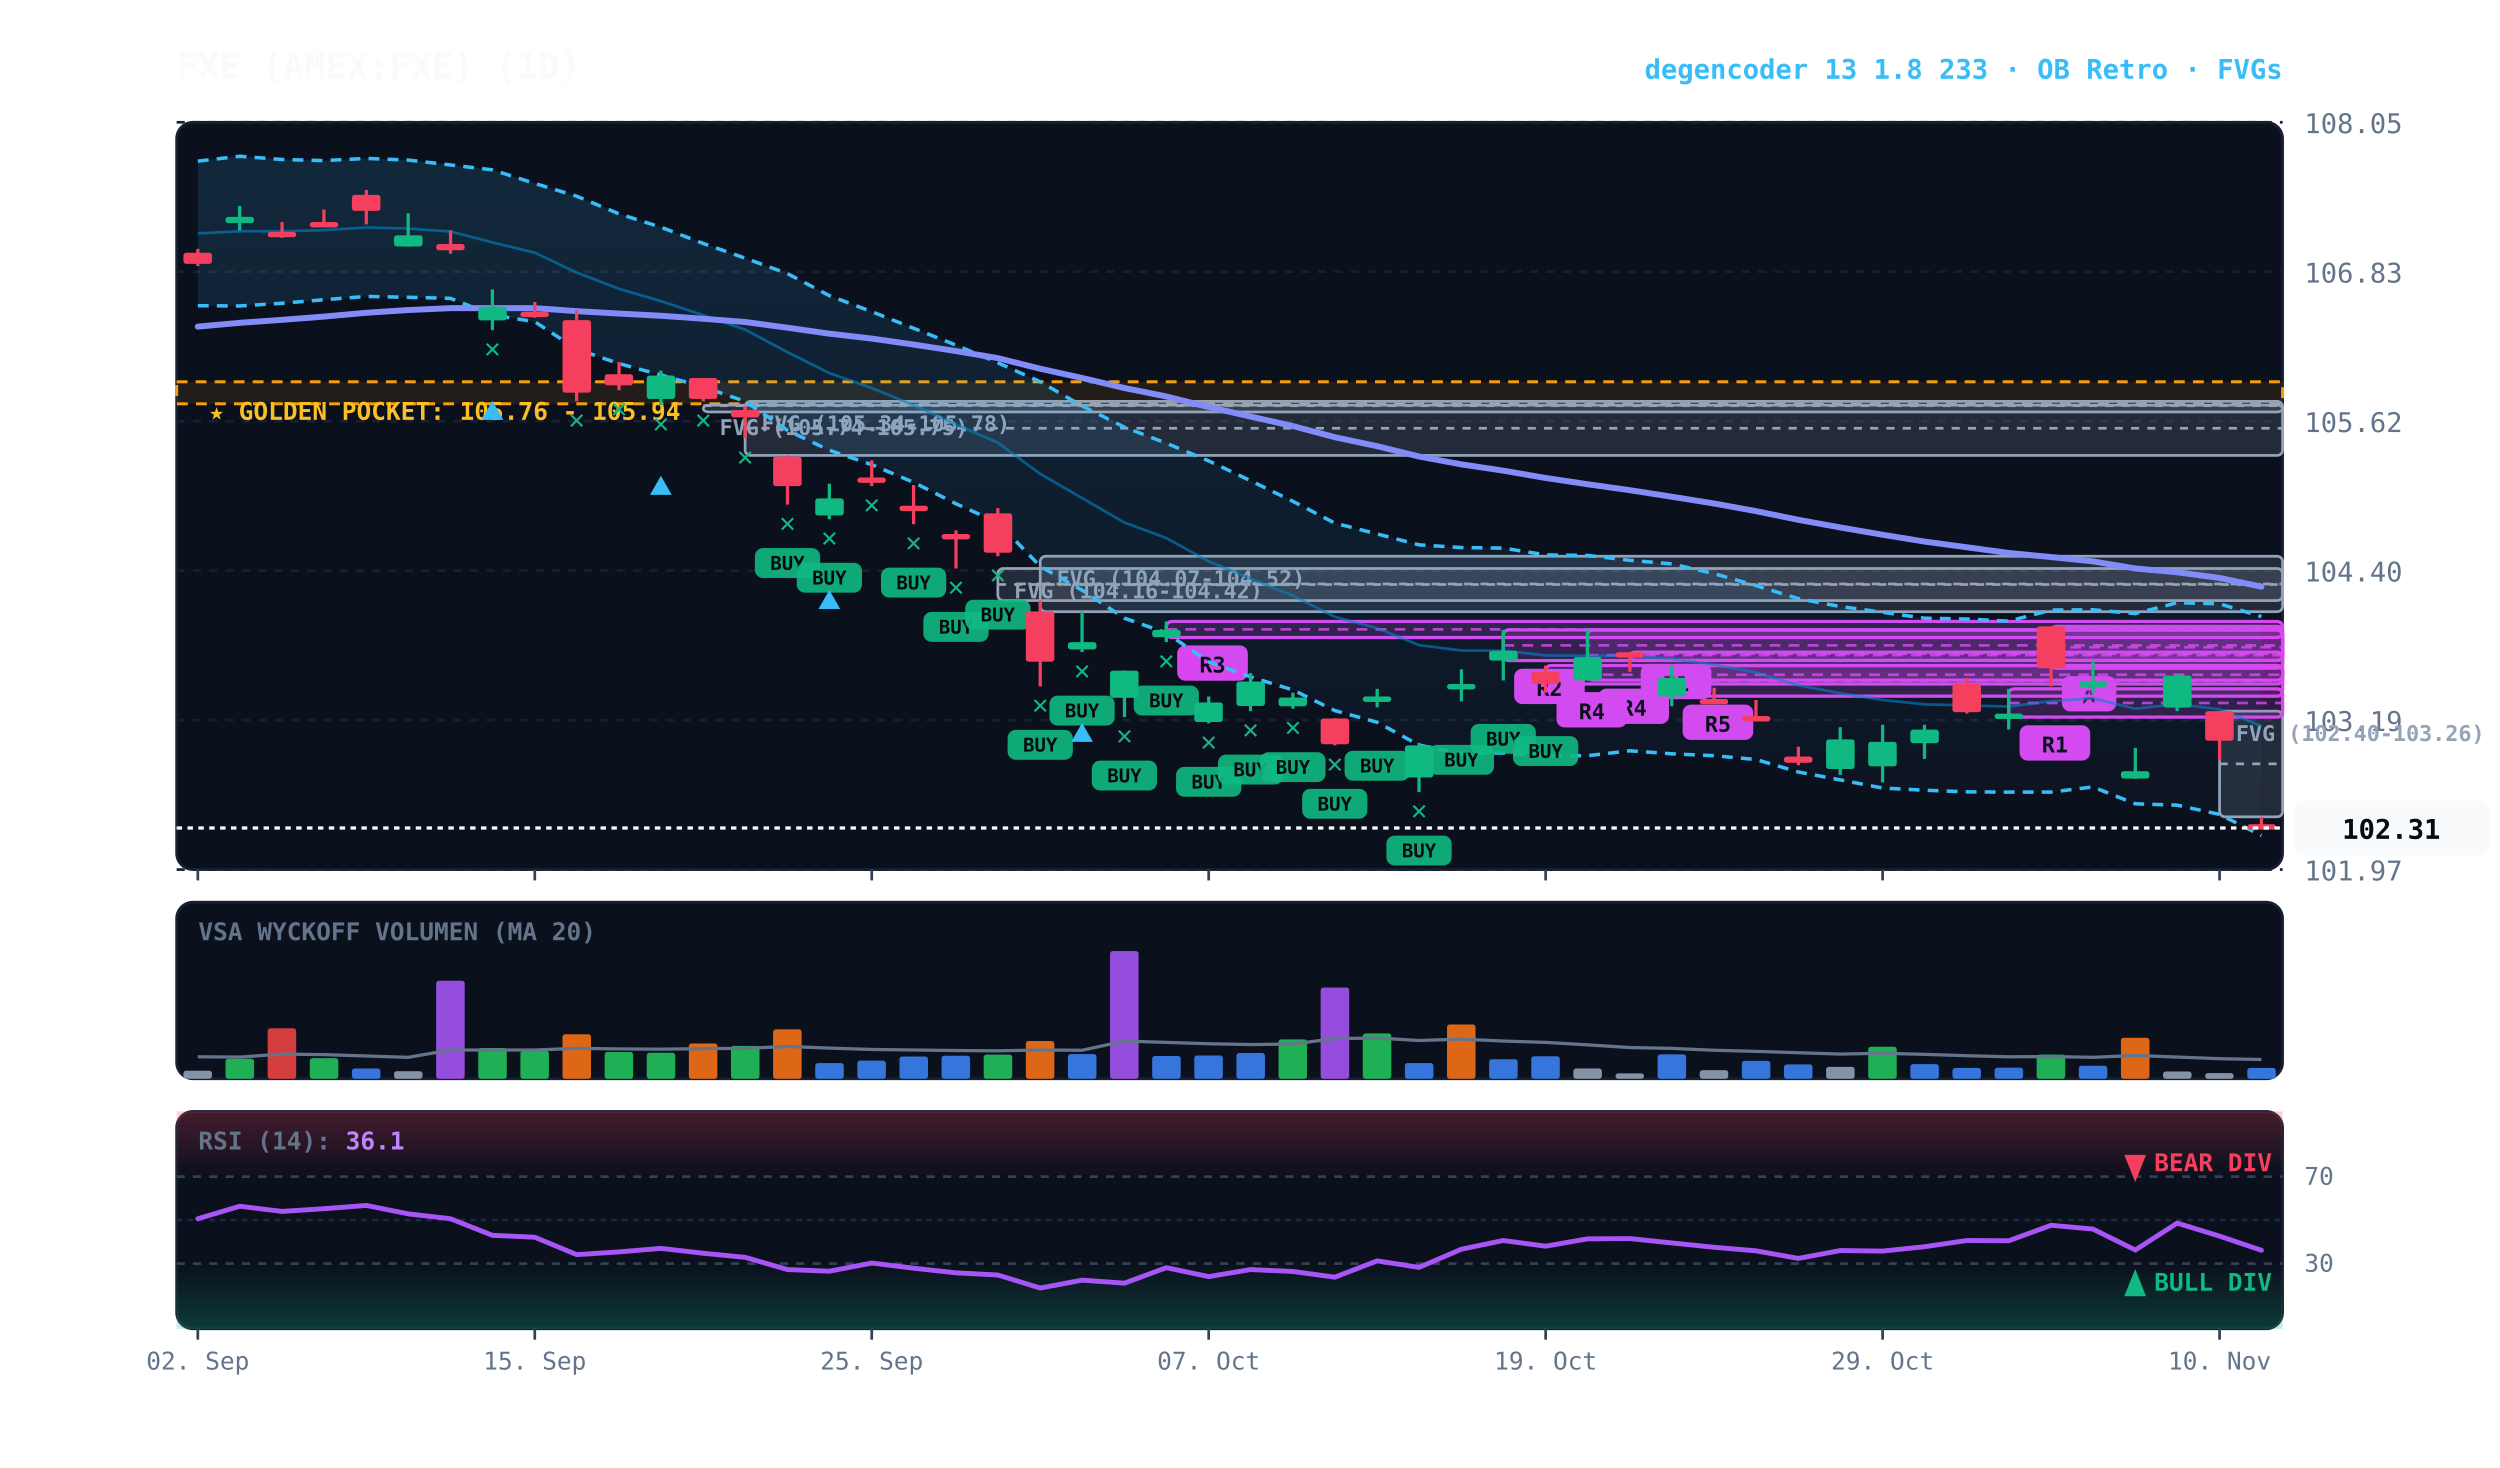
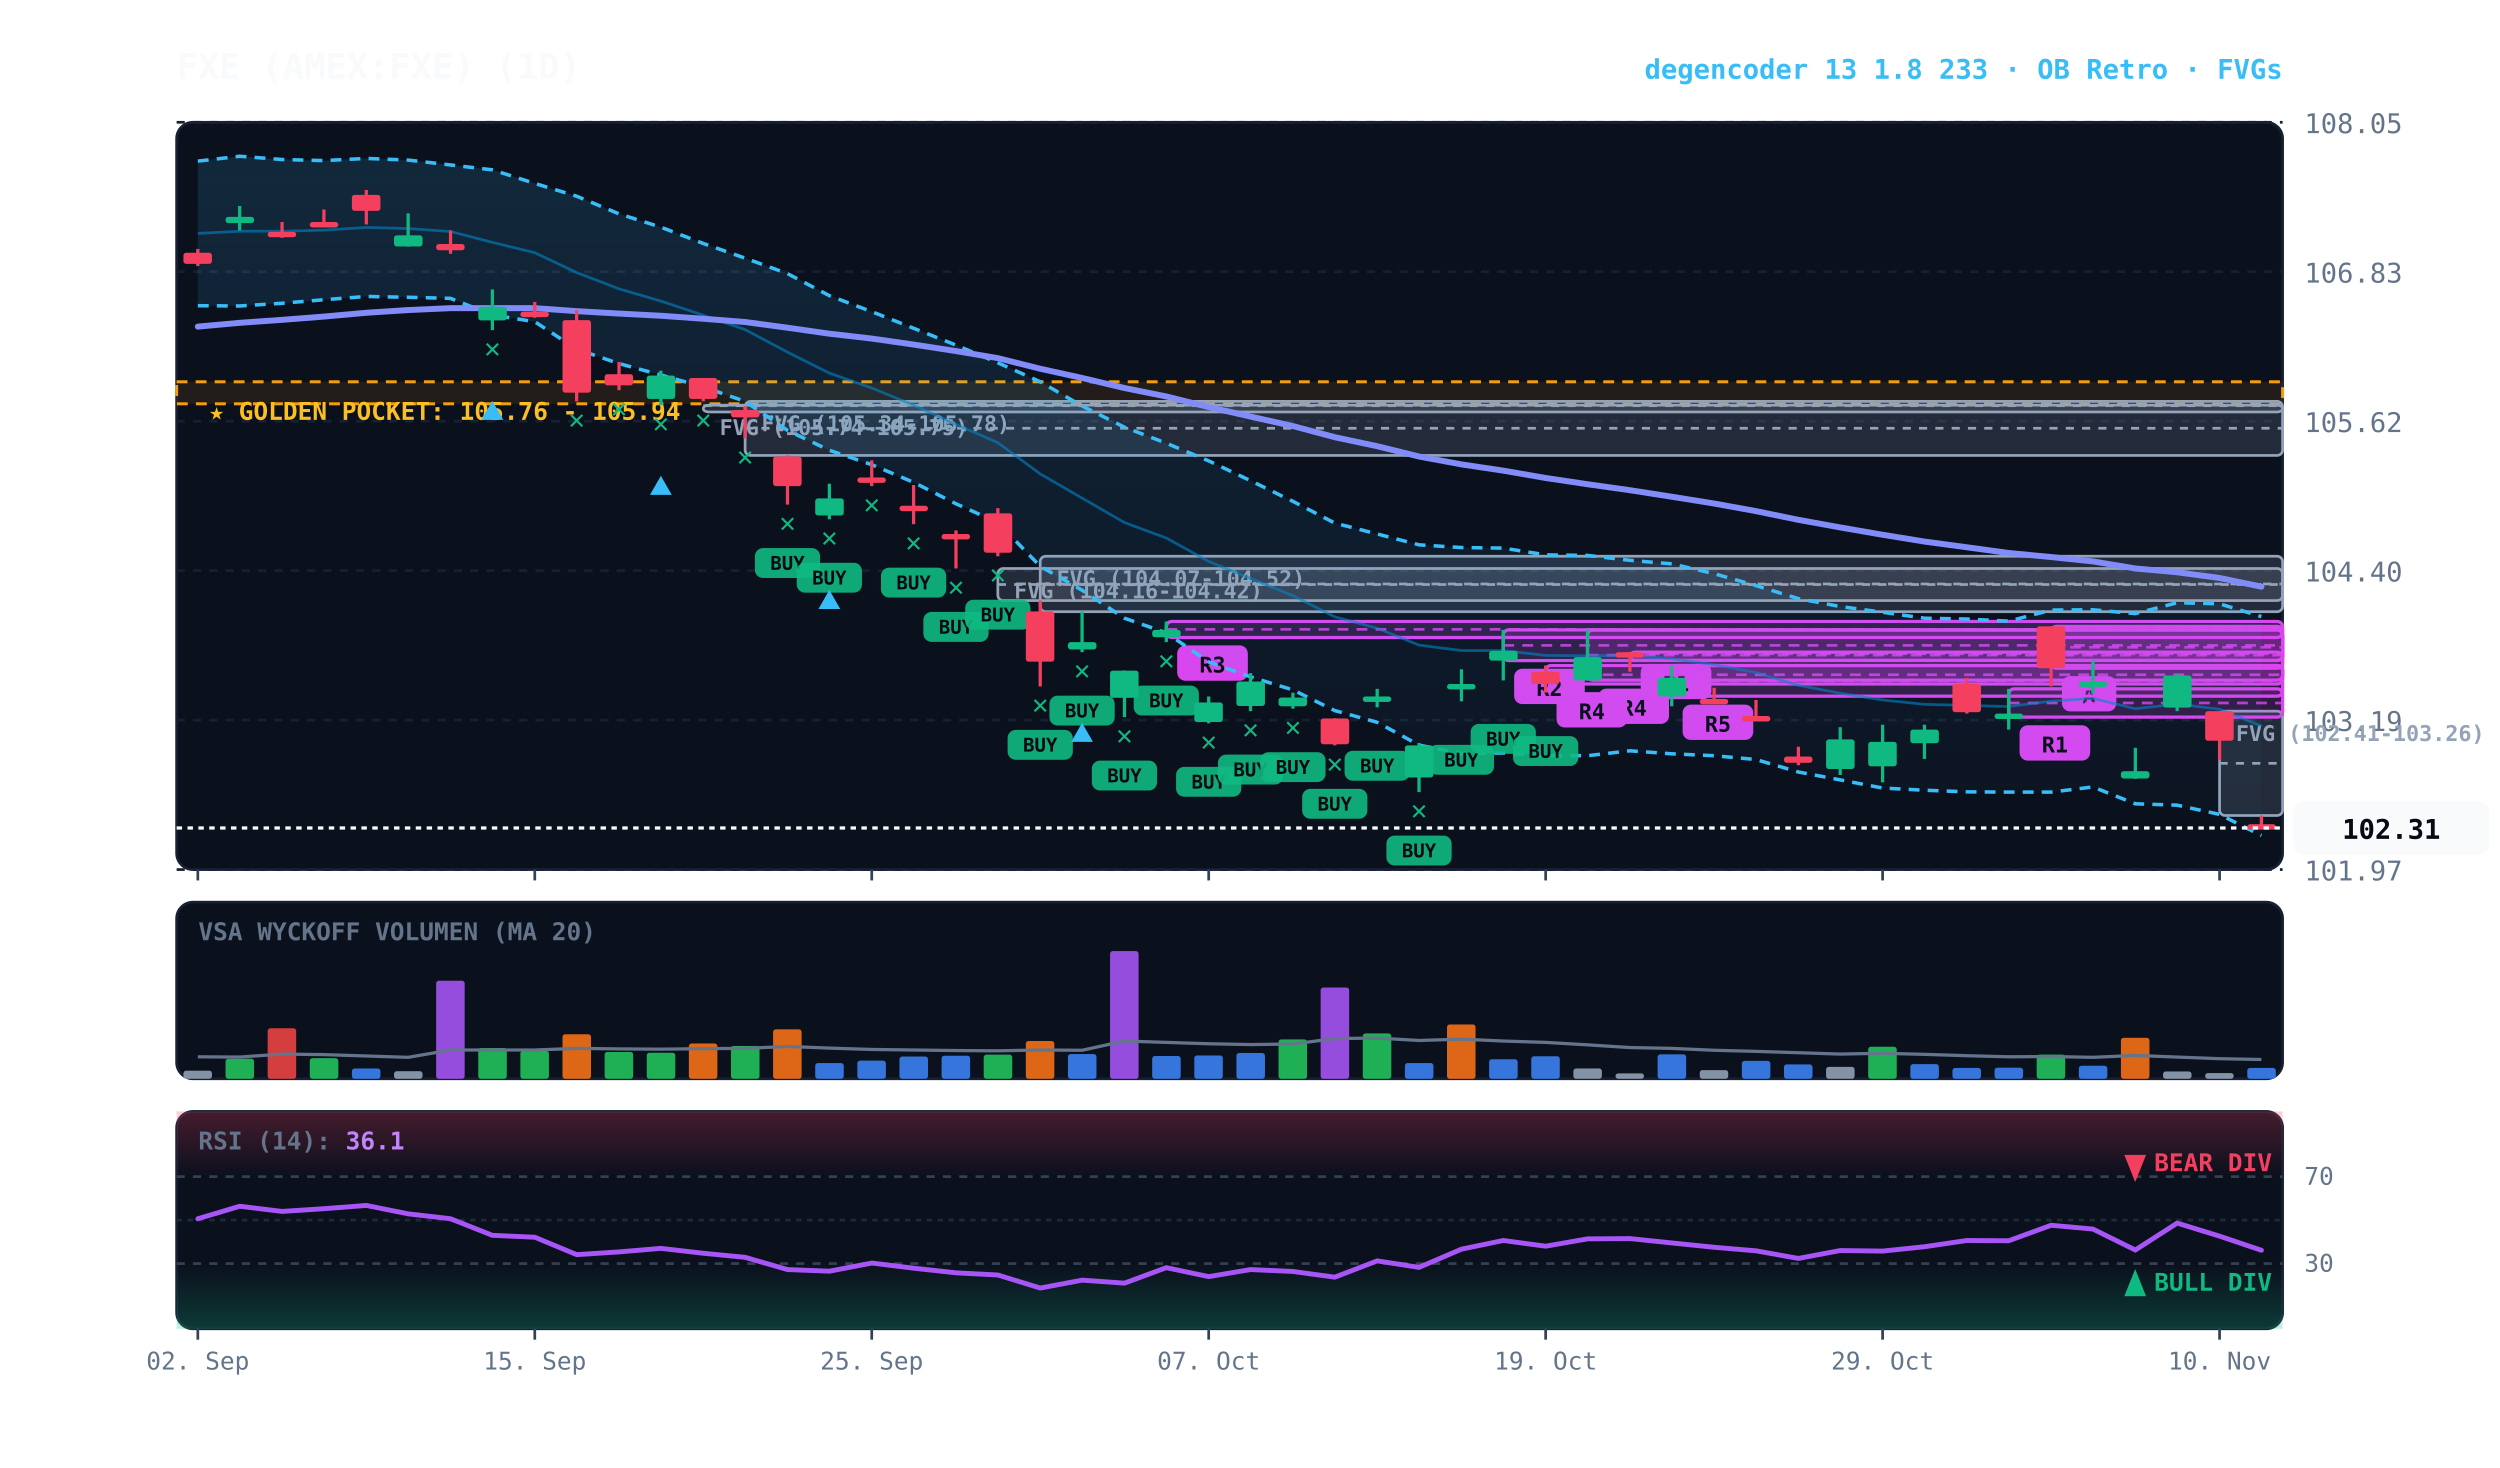
<svg xmlns="http://www.w3.org/2000/svg" viewBox="0 0 920 540" width="100%" height="100%" style="background:#070a13; font-family:'JetBrains Mono', monospace;">
  <defs>
    <linearGradient id="cloud-grad" x1="0%" y1="0%" x2="0%" y2="100%">
      <stop offset="0%" stop-color="#38bdf8" stop-opacity="0.14" />
      <stop offset="100%" stop-color="#38bdf8" stop-opacity="0.02" />
    </linearGradient>
    <linearGradient id="rsi-overbought" x1="0%" y1="0%" x2="0%" y2="100%">
      <stop offset="0%" stop-color="#f43f5e" stop-opacity="0.25" />
      <stop offset="100%" stop-color="#f43f5e" stop-opacity="0.0" />
    </linearGradient>
    <linearGradient id="rsi-oversold" x1="0%" y1="0%" x2="0%" y2="100%">
      <stop offset="0%" stop-color="#10b981" stop-opacity="0.0" />
      <stop offset="100%" stop-color="#10b981" stop-opacity="0.25" />
    </linearGradient>
  </defs>
  <rect x="65" y="45" width="775" height="275" fill="#0b101d" rx="6" stroke="#172033" stroke-width="1" />
  <rect x="65" y="332" width="775" height="65" fill="#0b101d" rx="6" stroke="#172033" stroke-width="1" />
  <rect x="65" y="409" width="775" height="80" fill="#0b101d" rx="6" stroke="#172033" stroke-width="1" />
  <line x1="65" y1="320.0" x2="840" y2="320.0" stroke="#172033" stroke-dasharray="3,3" stroke-width="1" />
  <text x="848" y="324.0" fill="#64748b" font-size="10" text-anchor="start">101.97</text>
  <line x1="65" y1="265.0" x2="840" y2="265.0" stroke="#172033" stroke-dasharray="3,3" stroke-width="1" />
  <text x="848" y="269.0" fill="#64748b" font-size="10" text-anchor="start">103.19</text>
  <line x1="65" y1="210.0" x2="840" y2="210.0" stroke="#172033" stroke-dasharray="3,3" stroke-width="1" />
  <text x="848" y="214.0" fill="#64748b" font-size="10" text-anchor="start">104.40</text>
  <line x1="65" y1="155.0" x2="840" y2="155.0" stroke="#172033" stroke-dasharray="3,3" stroke-width="1" />
  <text x="848" y="159.0" fill="#64748b" font-size="10" text-anchor="start">105.62</text>
  <line x1="65" y1="100.0" x2="840" y2="100.0" stroke="#172033" stroke-dasharray="3,3" stroke-width="1" />
  <text x="848" y="104.0" fill="#64748b" font-size="10" text-anchor="start">106.83</text>
  <line x1="65" y1="45.0" x2="840" y2="45.0" stroke="#172033" stroke-dasharray="3,3" stroke-width="1" />
  <text x="848" y="49.0" fill="#64748b" font-size="10" text-anchor="start">108.05</text>
  <rect x="65" y="140.5" width="775" height="8.1" fill="rgba(245, 158, 11, 0.10)" stroke="#f59e0b" stroke-dasharray="4,3" stroke-width="1.1" />
  <text x="77" y="154.5" fill="#fbbf24" font-size="9" font-weight="bold">★ GOLDEN POCKET: 105.76 - 105.94</text>
-   <rect x="816.8" y="261.7" width="23.2" height="38.9" fill="rgba(148, 163, 184, 0.18)" stroke="#94a3b8" stroke-width="1" rx="2" />
-   <line x1="816.8" y1="281.1" x2="840" y2="281.1" stroke="#94a3b8" stroke-dasharray="3,3" stroke-width="1" />
-   <text x="822.8" y="272.7" fill="#94a3b8" font-size="8" font-weight="bold">FVG (102.40-103.26)</text>
+   <rect x="816.8" y="261.7" width="23.2" height="38.4" fill="rgba(148, 163, 184, 0.18)" stroke="#94a3b8" stroke-width="1" rx="2" />
+   <line x1="816.8" y1="280.9" x2="840" y2="280.9" stroke="#94a3b8" stroke-dasharray="3,3" stroke-width="1" />
+   <text x="822.8" y="272.7" fill="#94a3b8" font-size="8" font-weight="bold">FVG (102.41-103.26)</text>
  <rect x="382.8" y="204.7" width="457.2" height="20.4" fill="rgba(148, 163, 184, 0.18)" stroke="#94a3b8" stroke-width="1" rx="2" />
  <line x1="382.8" y1="214.9" x2="840" y2="214.9" stroke="#94a3b8" stroke-dasharray="3,3" stroke-width="1" />
  <text x="388.8" y="215.7" fill="#94a3b8" font-size="8" font-weight="bold">FVG (104.07-104.52)</text>
  <rect x="367.2" y="209.2" width="472.8" height="11.8" fill="rgba(148, 163, 184, 0.18)" stroke="#94a3b8" stroke-width="1" rx="2" />
  <line x1="367.2" y1="215.1" x2="840" y2="215.1" stroke="#94a3b8" stroke-dasharray="3,3" stroke-width="1" />
  <text x="373.2" y="220.2" fill="#94a3b8" font-size="8" font-weight="bold">FVG (104.16-104.42)</text>
  <rect x="274.2" y="147.7" width="565.8" height="19.9" fill="rgba(148, 163, 184, 0.18)" stroke="#94a3b8" stroke-width="1" rx="2" />
  <line x1="274.2" y1="157.6" x2="840" y2="157.6" stroke="#94a3b8" stroke-dasharray="3,3" stroke-width="1" />
  <text x="280.2" y="158.7" fill="#94a3b8" font-size="8" font-weight="bold">FVG (105.34-105.78)</text>
  <rect x="258.8" y="149.1" width="581.2" height="2.5" fill="rgba(148, 163, 184, 0.18)" stroke="#94a3b8" stroke-width="1" rx="2" />
  <line x1="258.8" y1="149.3" x2="840" y2="149.3" stroke="#94a3b8" stroke-dasharray="3,3" stroke-width="1" />
  <text x="264.8" y="160.1" fill="#94a3b8" font-size="8" font-weight="bold">FVG (105.74-105.75)</text>
  <rect x="754.8" y="230.5" width="85.2" height="15.4" fill="rgba(217, 70, 239, 0.18)" stroke="#d946ef" stroke-width="1.2" rx="2" />
  <line x1="754.8" y1="238.2" x2="840" y2="238.2" stroke="#d946ef" stroke-dasharray="4,3" stroke-width="1.0" opacity="0.8" />
  <rect x="758.8" y="248.8" width="20" height="13" fill="#d946ef" rx="3" />
  <text x="768.8" y="258.8" fill="#070a13" font-size="8" font-weight="bold" text-anchor="middle">A</text>
  <rect x="739.2" y="253.5" width="100.8" height="10.4" fill="rgba(217, 70, 239, 0.18)" stroke="#d946ef" stroke-width="1.2" rx="2" />
  <line x1="739.2" y1="258.7" x2="840" y2="258.7" stroke="#d946ef" stroke-dasharray="4,3" stroke-width="1.0" opacity="0.8" />
  <rect x="743.2" y="266.9" width="26" height="13" fill="#d946ef" rx="3" />
  <text x="756.2" y="276.9" fill="#070a13" font-size="8" font-weight="bold" text-anchor="middle">R1</text>
  <rect x="615.2" y="244.9" width="224.8" height="11.3" fill="rgba(217, 70, 239, 0.18)" stroke="#d946ef" stroke-width="1.2" rx="2" />
  <line x1="615.2" y1="250.6" x2="840" y2="250.6" stroke="#d946ef" stroke-dasharray="4,3" stroke-width="1.0" opacity="0.8" />
  <rect x="619.2" y="259.3" width="26" height="13" fill="#d946ef" rx="3" />
  <text x="632.2" y="269.3" fill="#070a13" font-size="8" font-weight="bold" text-anchor="middle">R5</text>
  <rect x="599.8" y="240.0" width="240.2" height="3.0" fill="rgba(217, 70, 239, 0.18)" stroke="#d946ef" stroke-width="1.2" rx="2" />
  <line x1="599.8" y1="240.6" x2="840" y2="240.6" stroke="#d946ef" stroke-dasharray="4,3" stroke-width="1.0" opacity="0.8" />
  <rect x="603.8" y="244.3" width="26" height="13" fill="#d946ef" rx="3" />
  <text x="616.8" y="254.3" fill="#070a13" font-size="8" font-weight="bold" text-anchor="middle">R1</text>
  <rect x="584.2" y="231.8" width="255.8" height="18.5" fill="rgba(217, 70, 239, 0.18)" stroke="#d946ef" stroke-width="1.2" rx="2" />
  <line x1="584.2" y1="241.1" x2="840" y2="241.1" stroke="#d946ef" stroke-dasharray="4,3" stroke-width="1.0" opacity="0.8" />
  <rect x="588.2" y="253.4" width="26" height="13" fill="#d946ef" rx="3" />
  <text x="601.2" y="263.4" fill="#070a13" font-size="8" font-weight="bold" text-anchor="middle">R4</text>
  <rect x="568.8" y="244.9" width="271.2" height="6.8" fill="rgba(217, 70, 239, 0.18)" stroke="#d946ef" stroke-width="1.2" rx="2" />
  <line x1="568.8" y1="248.3" x2="840" y2="248.3" stroke="#d946ef" stroke-dasharray="4,3" stroke-width="1.0" opacity="0.8" />
  <rect x="572.8" y="254.7" width="26" height="13" fill="#d946ef" rx="3" />
  <text x="585.8" y="264.7" fill="#070a13" font-size="8" font-weight="bold" text-anchor="middle">R4</text>
  <rect x="553.2" y="231.8" width="286.8" height="11.3" fill="rgba(217, 70, 239, 0.18)" stroke="#d946ef" stroke-width="1.2" rx="2" />
  <line x1="553.2" y1="237.5" x2="840" y2="237.5" stroke="#d946ef" stroke-dasharray="4,3" stroke-width="1.0" opacity="0.8" />
  <rect x="557.2" y="246.1" width="26" height="13" fill="#d946ef" rx="3" />
  <text x="570.2" y="256.1" fill="#070a13" font-size="8" font-weight="bold" text-anchor="middle">R2</text>
  <rect x="429.2" y="228.7" width="410.8" height="5.9" fill="rgba(217, 70, 239, 0.18)" stroke="#d946ef" stroke-width="1.2" rx="2" />
  <line x1="429.2" y1="231.6" x2="840" y2="231.6" stroke="#d946ef" stroke-dasharray="4,3" stroke-width="1.0" opacity="0.8" />
  <rect x="433.2" y="237.5" width="26" height="13" fill="#d946ef" rx="3" />
  <text x="446.2" y="247.5" fill="#070a13" font-size="8" font-weight="bold" text-anchor="middle">R3</text>
  <polygon points="72.8,59.3 88.2,57.5 103.8,58.7 119.2,59.1 134.8,58.3 150.2,58.9 165.8,60.7 181.2,62.5 196.8,67.5 212.2,72.2 227.8,78.7 243.2,83.6 258.8,89.6 274.2,95.0 289.8,100.7 305.2,108.8 320.8,114.7 336.2,120.8 351.8,127.0 367.2,133.5 382.8,140.5 398.2,149.4 413.8,157.2 429.2,163.1 444.8,169.6 460.2,176.9 475.8,184.5 491.2,192.5 506.8,196.5 522.2,200.5 537.8,201.5 553.2,201.7 568.8,204.2 584.2,204.4 599.8,206.2 615.2,207.5 630.8,211.1 646.2,215.5 661.8,220.3 677.2,223.2 692.8,225.3 708.2,227.5 723.8,227.8 739.2,228.6 754.8,224.5 770.2,224.4 785.8,225.8 801.2,221.8 816.8,222.2 832.2,226.9 832.2,307.5 816.8,299.7 801.2,296.3 785.8,295.8 770.2,289.6 754.8,291.5 739.2,291.5 723.8,291.4 708.2,290.8 692.8,290.0 677.2,287.0 661.8,284.1 646.2,279.5 630.8,278.1 615.2,277.4 599.8,276.3 584.2,278.1 568.8,278.1 553.2,277.1 537.8,277.3 522.2,274.2 506.8,265.8 491.2,261.5 475.8,253.9 460.2,249.1 444.8,243.6 429.2,232.9 413.8,227.5 398.2,217.2 382.8,208.4 367.2,192.3 351.8,185.4 336.2,177.5 320.8,171.0 305.2,165.7 289.8,158.4 274.2,147.7 258.8,142.4 243.2,138.0 227.8,133.8 212.2,128.5 196.8,118.4 181.2,115.9 165.8,109.8 150.2,109.4 134.8,109.1 119.2,110.3 103.8,111.6 88.2,112.6 72.8,112.5" fill="url(#cloud-grad)" />
  <polyline points="72.8,59.3 88.2,57.5 103.8,58.7 119.2,59.1 134.8,58.3 150.2,58.9 165.8,60.7 181.2,62.5 196.8,67.5 212.2,72.2 227.8,78.7 243.2,83.6 258.8,89.6 274.2,95.0 289.8,100.7 305.2,108.8 320.8,114.7 336.2,120.8 351.8,127.0 367.2,133.5 382.8,140.5 398.2,149.4 413.8,157.2 429.2,163.1 444.8,169.6 460.2,176.9 475.8,184.5 491.2,192.5 506.8,196.5 522.2,200.5 537.8,201.5 553.2,201.7 568.8,204.2 584.2,204.4 599.8,206.2 615.2,207.5 630.8,211.1 646.2,215.5 661.8,220.3 677.2,223.2 692.8,225.3 708.2,227.5 723.8,227.8 739.2,228.6 754.8,224.5 770.2,224.4 785.8,225.8 801.2,221.8 816.8,222.2 832.2,226.9" fill="none" stroke="#38bdf8" stroke-width="1.3" stroke-dasharray="4,3" />
  <polyline points="72.8,112.5 88.2,112.6 103.8,111.6 119.2,110.3 134.8,109.1 150.2,109.4 165.8,109.8 181.2,115.9 196.8,118.4 212.2,128.5 227.8,133.8 243.2,138.0 258.8,142.4 274.2,147.7 289.8,158.4 305.2,165.7 320.8,171.0 336.2,177.5 351.8,185.4 367.2,192.3 382.8,208.4 398.2,217.2 413.8,227.5 429.2,232.9 444.8,243.6 460.2,249.1 475.8,253.9 491.2,261.5 506.8,265.8 522.2,274.2 537.8,277.3 553.2,277.1 568.8,278.1 584.2,278.1 599.8,276.3 615.2,277.4 630.8,278.1 646.2,279.5 661.8,284.1 677.2,287.0 692.8,290.0 708.2,290.8 723.8,291.4 739.2,291.5 754.8,291.5 770.2,289.6 785.8,295.8 801.2,296.3 816.8,299.7 832.2,307.5" fill="none" stroke="#38bdf8" stroke-width="1.3" stroke-dasharray="4,3" />
  <polyline points="72.8,85.9 88.2,85.1 103.8,85.1 119.2,84.7 134.8,83.7 150.2,84.1 165.8,85.2 181.2,89.2 196.8,93.0 212.2,100.3 227.8,106.3 243.2,110.8 258.8,116.0 274.2,121.3 289.8,129.6 305.2,137.3 320.8,142.8 336.2,149.1 351.8,156.2 367.2,162.9 382.8,174.4 398.2,183.3 413.8,192.3 429.2,198.0 444.8,206.6 460.2,212.9 475.8,219.2 491.2,227.0 506.8,231.2 522.2,237.4 537.8,239.4 553.2,239.4 568.8,241.2 584.2,241.3 599.8,241.3 615.2,242.4 630.8,244.6 646.2,247.5 661.8,252.2 677.2,255.1 692.8,257.6 708.2,259.2 723.8,259.6 739.2,260.0 754.8,258.0 770.2,257.0 785.8,260.8 801.2,259.1 816.8,261.0 832.2,267.2" fill="none" stroke="#0284c7" stroke-width="1.0" stroke-opacity="0.6" />
  <polyline points="72.8,120.2 88.2,118.8 103.8,117.7 119.2,116.5 134.8,115.1 150.2,114.1 165.8,113.4 181.2,113.4 196.8,113.4 212.2,114.5 227.8,115.4 243.2,116.2 258.8,117.3 274.2,118.5 289.8,120.6 305.2,122.8 320.8,124.6 336.2,126.8 351.8,129.2 367.2,131.8 382.8,135.7 398.2,139.1 413.8,142.8 429.2,145.9 444.8,149.8 460.2,153.3 475.8,156.8 491.2,160.9 506.8,164.2 522.2,168.0 537.8,170.9 553.2,173.2 568.8,175.9 584.2,178.2 599.8,180.4 615.2,182.8 630.8,185.3 646.2,188.1 661.8,191.3 677.2,194.1 692.8,196.8 708.2,199.3 723.8,201.4 739.2,203.5 754.8,205.0 770.2,206.6 785.8,209.2 801.2,210.6 816.8,212.7 832.2,215.9" fill="none" stroke="#818cf8" stroke-width="2.2" stroke-linecap="round" />
  <line x1="72.8" y1="91.6" x2="72.8" y2="97.9" stroke="#f43f5e" stroke-width="1.2" />
  <rect x="67.5" y="93.0" width="10.5" height="4.1" fill="#f43f5e" rx="1" />
  <line x1="88.2" y1="75.8" x2="88.2" y2="84.8" stroke="#10b981" stroke-width="1.2" />
  <rect x="83.0" y="79.8" width="10.5" height="2.3" fill="#10b981" rx="1" />
  <line x1="103.8" y1="81.7" x2="103.8" y2="87.5" stroke="#f43f5e" stroke-width="1.2" />
  <rect x="98.5" y="85.3" width="10.5" height="2.0" fill="#f43f5e" rx="1" />
  <line x1="119.2" y1="77.1" x2="119.2" y2="83.5" stroke="#f43f5e" stroke-width="1.2" />
  <rect x="114.0" y="81.7" width="10.5" height="2.0" fill="#f43f5e" rx="1" />
  <line x1="134.8" y1="69.9" x2="134.8" y2="82.6" stroke="#f43f5e" stroke-width="1.2" />
  <rect x="129.5" y="71.7" width="10.5" height="5.9" fill="#f43f5e" rx="1" />
  <line x1="150.2" y1="78.5" x2="150.2" y2="90.7" stroke="#10b981" stroke-width="1.2" />
  <rect x="145.0" y="86.6" width="10.5" height="4.1" fill="#10b981" rx="1" />
  <line x1="165.8" y1="84.8" x2="165.8" y2="93.4" stroke="#f43f5e" stroke-width="1.2" />
  <rect x="160.5" y="89.8" width="10.5" height="2.3" fill="#f43f5e" rx="1" />
  <line x1="181.2" y1="106.5" x2="181.2" y2="121.5" stroke="#10b981" stroke-width="1.2" />
  <rect x="176.0" y="112.9" width="10.5" height="5.0" fill="#10b981" rx="1" />
  <text x="181.2" y="131.5" fill="#10b981" font-size="10" font-weight="bold" text-anchor="middle">✕</text>
  <polygon points="181.2,147.5 177.2,154.5 185.2,154.5" fill="#38bdf8" />
  <line x1="196.8" y1="111.1" x2="196.8" y2="116.9" stroke="#f43f5e" stroke-width="1.2" />
  <rect x="191.5" y="114.7" width="10.5" height="2.0" fill="#f43f5e" rx="1" />
  <line x1="212.2" y1="114.2" x2="212.2" y2="147.7" stroke="#f43f5e" stroke-width="1.2" />
  <rect x="207.0" y="117.8" width="10.5" height="26.7" fill="#f43f5e" rx="1" />
  <text x="212.2" y="157.7" fill="#10b981" font-size="10" font-weight="bold" text-anchor="middle">✕</text>
  <line x1="227.8" y1="133.2" x2="227.8" y2="143.6" stroke="#f43f5e" stroke-width="1.2" />
  <rect x="222.5" y="137.7" width="10.5" height="4.1" fill="#f43f5e" rx="1" />
  <text x="227.8" y="153.6" fill="#10b981" font-size="10" font-weight="bold" text-anchor="middle">✕</text>
  <line x1="243.2" y1="136.4" x2="243.2" y2="149.1" stroke="#10b981" stroke-width="1.2" />
  <rect x="238.0" y="138.2" width="10.5" height="8.6" fill="#10b981" rx="1" />
  <text x="243.2" y="159.1" fill="#10b981" font-size="10" font-weight="bold" text-anchor="middle">✕</text>
  <polygon points="243.2,175.1 239.2,182.1 247.2,182.1" fill="#38bdf8" />
  <line x1="258.8" y1="139.1" x2="258.8" y2="147.7" stroke="#f43f5e" stroke-width="1.2" />
  <rect x="253.5" y="139.1" width="10.5" height="7.7" fill="#f43f5e" rx="1" />
  <text x="258.8" y="157.7" fill="#10b981" font-size="10" font-weight="bold" text-anchor="middle">✕</text>
  <line x1="274.2" y1="149.5" x2="274.2" y2="161.3" stroke="#f43f5e" stroke-width="1.2" />
  <rect x="269.0" y="150.9" width="10.5" height="2.7" fill="#f43f5e" rx="1" />
  <text x="274.2" y="171.3" fill="#10b981" font-size="10" font-weight="bold" text-anchor="middle">✕</text>
  <line x1="289.8" y1="167.6" x2="289.8" y2="185.7" stroke="#f43f5e" stroke-width="1.2" />
  <rect x="284.5" y="168.0" width="10.5" height="10.9" fill="#f43f5e" rx="1" />
  <rect x="277.8" y="201.7" width="24" height="11" fill="#10b981" rx="3" opacity="0.9" />
  <text x="289.8" y="209.7" fill="#070a13" font-size="7" font-weight="bold" text-anchor="middle">BUY</text>
  <text x="289.8" y="195.7" fill="#10b981" font-size="10" font-weight="bold" text-anchor="middle">✕</text>
  <line x1="305.2" y1="178.0" x2="305.2" y2="191.1" stroke="#10b981" stroke-width="1.2" />
  <rect x="300.0" y="183.4" width="10.5" height="6.3" fill="#10b981" rx="1" />
  <rect x="293.2" y="207.1" width="24" height="11" fill="#10b981" rx="3" opacity="0.9" />
  <text x="305.2" y="215.1" fill="#070a13" font-size="7" font-weight="bold" text-anchor="middle">BUY</text>
  <text x="305.2" y="201.1" fill="#10b981" font-size="10" font-weight="bold" text-anchor="middle">✕</text>
  <polygon points="305.2,217.1 301.2,224.1 309.2,224.1" fill="#38bdf8" />
  <line x1="320.8" y1="169.4" x2="320.8" y2="178.9" stroke="#f43f5e" stroke-width="1.2" />
  <rect x="315.5" y="175.7" width="10.5" height="2.0" fill="#f43f5e" rx="1" />
  <text x="320.8" y="188.9" fill="#10b981" font-size="10" font-weight="bold" text-anchor="middle">✕</text>
  <line x1="336.2" y1="178.5" x2="336.2" y2="192.9" stroke="#f43f5e" stroke-width="1.2" />
  <rect x="331.0" y="186.1" width="10.5" height="2.0" fill="#f43f5e" rx="1" />
  <rect x="324.2" y="208.9" width="24" height="11" fill="#10b981" rx="3" opacity="0.9" />
  <text x="336.2" y="216.9" fill="#070a13" font-size="7" font-weight="bold" text-anchor="middle">BUY</text>
  <text x="336.2" y="202.9" fill="#10b981" font-size="10" font-weight="bold" text-anchor="middle">✕</text>
  <line x1="351.8" y1="195.2" x2="351.8" y2="209.2" stroke="#f43f5e" stroke-width="1.2" />
  <rect x="346.5" y="196.5" width="10.5" height="2.0" fill="#f43f5e" rx="1" />
  <rect x="339.8" y="225.2" width="24" height="11" fill="#10b981" rx="3" opacity="0.9" />
  <text x="351.8" y="233.2" fill="#070a13" font-size="7" font-weight="bold" text-anchor="middle">BUY</text>
  <text x="351.8" y="219.2" fill="#10b981" font-size="10" font-weight="bold" text-anchor="middle">✕</text>
  <line x1="367.2" y1="187.0" x2="367.2" y2="204.7" stroke="#f43f5e" stroke-width="1.2" />
  <rect x="362.0" y="188.9" width="10.5" height="14.5" fill="#f43f5e" rx="1" />
  <rect x="355.2" y="220.7" width="24" height="11" fill="#10b981" rx="3" opacity="0.9" />
  <text x="367.2" y="228.7" fill="#070a13" font-size="7" font-weight="bold" text-anchor="middle">BUY</text>
  <text x="367.2" y="214.7" fill="#10b981" font-size="10" font-weight="bold" text-anchor="middle">✕</text>
  <line x1="382.8" y1="221.0" x2="382.8" y2="252.6" stroke="#f43f5e" stroke-width="1.2" />
  <rect x="377.5" y="225.0" width="10.5" height="18.5" fill="#f43f5e" rx="1" />
  <rect x="370.8" y="268.6" width="24" height="11" fill="#10b981" rx="3" opacity="0.9" />
  <text x="382.8" y="276.6" fill="#070a13" font-size="7" font-weight="bold" text-anchor="middle">BUY</text>
  <text x="382.8" y="262.6" fill="#10b981" font-size="10" font-weight="bold" text-anchor="middle">✕</text>
  <line x1="398.2" y1="225.0" x2="398.2" y2="240.0" stroke="#10b981" stroke-width="1.2" />
  <rect x="393.0" y="236.3" width="10.5" height="2.7" fill="#10b981" rx="1" />
  <rect x="386.2" y="256.0" width="24" height="11" fill="#10b981" rx="3" opacity="0.9" />
  <text x="398.2" y="264.0" fill="#070a13" font-size="7" font-weight="bold" text-anchor="middle">BUY</text>
  <text x="398.2" y="250.0" fill="#10b981" font-size="10" font-weight="bold" text-anchor="middle">✕</text>
  <polygon points="398.2,266.0 394.2,273.0 402.2,273.0" fill="#38bdf8" />
  <line x1="413.8" y1="246.8" x2="413.8" y2="263.9" stroke="#10b981" stroke-width="1.2" />
  <rect x="408.5" y="246.8" width="10.5" height="10.0" fill="#10b981" rx="1" />
  <rect x="401.8" y="279.9" width="24" height="11" fill="#10b981" rx="3" opacity="0.9" />
  <text x="413.8" y="287.9" fill="#070a13" font-size="7" font-weight="bold" text-anchor="middle">BUY</text>
  <text x="413.8" y="273.9" fill="#10b981" font-size="10" font-weight="bold" text-anchor="middle">✕</text>
  <line x1="429.2" y1="228.7" x2="429.2" y2="236.3" stroke="#10b981" stroke-width="1.2" />
  <rect x="424.0" y="231.8" width="10.5" height="2.7" fill="#10b981" rx="1" />
  <rect x="417.2" y="252.3" width="24" height="11" fill="#10b981" rx="3" opacity="0.9" />
  <text x="429.2" y="260.3" fill="#070a13" font-size="7" font-weight="bold" text-anchor="middle">BUY</text>
  <text x="429.2" y="246.3" fill="#10b981" font-size="10" font-weight="bold" text-anchor="middle">✕</text>
  <line x1="444.8" y1="256.3" x2="444.8" y2="266.2" stroke="#10b981" stroke-width="1.2" />
  <rect x="439.5" y="258.5" width="10.5" height="7.2" fill="#10b981" rx="1" />
  <rect x="432.8" y="282.2" width="24" height="11" fill="#10b981" rx="3" opacity="0.9" />
  <text x="444.8" y="290.2" fill="#070a13" font-size="7" font-weight="bold" text-anchor="middle">BUY</text>
  <text x="444.8" y="276.2" fill="#10b981" font-size="10" font-weight="bold" text-anchor="middle">✕</text>
  <line x1="460.2" y1="247.7" x2="460.2" y2="261.7" stroke="#10b981" stroke-width="1.2" />
  <rect x="455.0" y="250.8" width="10.5" height="9.0" fill="#10b981" rx="1" />
  <rect x="448.2" y="277.7" width="24" height="11" fill="#10b981" rx="3" opacity="0.9" />
  <text x="460.2" y="285.7" fill="#070a13" font-size="7" font-weight="bold" text-anchor="middle">BUY</text>
  <text x="460.2" y="271.7" fill="#10b981" font-size="10" font-weight="bold" text-anchor="middle">✕</text>
  <line x1="475.8" y1="254.9" x2="475.8" y2="260.8" stroke="#10b981" stroke-width="1.2" />
  <rect x="470.5" y="256.7" width="10.5" height="3.2" fill="#10b981" rx="1" />
  <rect x="463.8" y="276.8" width="24" height="11" fill="#10b981" rx="3" opacity="0.9" />
  <text x="475.8" y="284.8" fill="#070a13" font-size="7" font-weight="bold" text-anchor="middle">BUY</text>
  <text x="475.8" y="270.8" fill="#10b981" font-size="10" font-weight="bold" text-anchor="middle">✕</text>
  <line x1="491.2" y1="264.4" x2="491.2" y2="274.3" stroke="#f43f5e" stroke-width="1.2" />
  <rect x="486.0" y="264.4" width="10.5" height="9.5" fill="#f43f5e" rx="1" />
  <rect x="479.2" y="290.3" width="24" height="11" fill="#10b981" rx="3" opacity="0.9" />
  <text x="491.2" y="298.3" fill="#070a13" font-size="7" font-weight="bold" text-anchor="middle">BUY</text>
  <text x="491.2" y="284.3" fill="#10b981" font-size="10" font-weight="bold" text-anchor="middle">✕</text>
  <line x1="506.8" y1="253.5" x2="506.8" y2="260.3" stroke="#10b981" stroke-width="1.2" />
  <rect x="501.5" y="256.3" width="10.5" height="2.0" fill="#10b981" rx="1" />
  <rect x="494.8" y="276.3" width="24" height="11" fill="#10b981" rx="3" opacity="0.9" />
  <text x="506.8" y="284.3" fill="#070a13" font-size="7" font-weight="bold" text-anchor="middle">BUY</text>
  <line x1="522.2" y1="273.4" x2="522.2" y2="291.5" stroke="#10b981" stroke-width="1.2" />
  <rect x="517.0" y="274.3" width="10.5" height="11.8" fill="#10b981" rx="1" />
  <rect x="510.2" y="307.5" width="24" height="11" fill="#10b981" rx="3" opacity="0.9" />
  <text x="522.2" y="315.5" fill="#070a13" font-size="7" font-weight="bold" text-anchor="middle">BUY</text>
  <text x="522.2" y="301.5" fill="#10b981" font-size="10" font-weight="bold" text-anchor="middle">✕</text>
  <line x1="537.8" y1="246.3" x2="537.8" y2="258.1" stroke="#10b981" stroke-width="1.2" />
  <rect x="532.5" y="251.7" width="10.5" height="2.0" fill="#10b981" rx="1" />
  <rect x="525.8" y="274.1" width="24" height="11" fill="#10b981" rx="3" opacity="0.9" />
  <text x="537.8" y="282.1" fill="#070a13" font-size="7" font-weight="bold" text-anchor="middle">BUY</text>
  <line x1="553.2" y1="231.8" x2="553.2" y2="250.4" stroke="#10b981" stroke-width="1.2" />
  <rect x="548.0" y="239.5" width="10.5" height="3.6" fill="#10b981" rx="1" />
  <rect x="541.2" y="266.4" width="24" height="11" fill="#10b981" rx="3" opacity="0.9" />
  <text x="553.2" y="274.4" fill="#070a13" font-size="7" font-weight="bold" text-anchor="middle">BUY</text>
  <line x1="568.8" y1="244.9" x2="568.8" y2="254.9" stroke="#f43f5e" stroke-width="1.2" />
  <rect x="563.5" y="247.2" width="10.5" height="4.5" fill="#f43f5e" rx="1" />
  <rect x="556.8" y="270.9" width="24" height="11" fill="#10b981" rx="3" opacity="0.9" />
  <text x="568.8" y="278.9" fill="#070a13" font-size="7" font-weight="bold" text-anchor="middle">BUY</text>
  <line x1="584.2" y1="231.8" x2="584.2" y2="250.4" stroke="#10b981" stroke-width="1.2" />
  <rect x="579.0" y="241.8" width="10.5" height="8.6" fill="#10b981" rx="1" />
  <line x1="599.8" y1="240.0" x2="599.8" y2="247.2" stroke="#f43f5e" stroke-width="1.2" />
  <rect x="594.5" y="240.0" width="10.5" height="2.0" fill="#f43f5e" rx="1" />
  <line x1="615.2" y1="244.9" x2="615.2" y2="259.9" stroke="#10b981" stroke-width="1.2" />
  <rect x="610.0" y="249.5" width="10.5" height="6.8" fill="#10b981" rx="1" />
  <line x1="630.8" y1="253.1" x2="630.8" y2="259.0" stroke="#f43f5e" stroke-width="1.2" />
  <rect x="625.5" y="257.2" width="10.5" height="2.0" fill="#f43f5e" rx="1" />
  <line x1="646.2" y1="257.6" x2="646.2" y2="265.3" stroke="#f43f5e" stroke-width="1.2" />
  <rect x="641.0" y="263.5" width="10.5" height="2.0" fill="#f43f5e" rx="1" />
  <line x1="661.8" y1="274.8" x2="661.8" y2="281.6" stroke="#f43f5e" stroke-width="1.2" />
  <rect x="656.5" y="278.4" width="10.5" height="2.3" fill="#f43f5e" rx="1" />
  <line x1="677.2" y1="267.6" x2="677.2" y2="285.2" stroke="#10b981" stroke-width="1.2" />
  <rect x="672.0" y="272.1" width="10.5" height="10.9" fill="#10b981" rx="1" />
  <line x1="692.8" y1="266.7" x2="692.8" y2="287.9" stroke="#10b981" stroke-width="1.2" />
  <rect x="687.5" y="273.0" width="10.5" height="9.0" fill="#10b981" rx="1" />
  <line x1="708.2" y1="266.7" x2="708.2" y2="279.3" stroke="#10b981" stroke-width="1.2" />
  <rect x="703.0" y="268.5" width="10.5" height="5.0" fill="#10b981" rx="1" />
  <line x1="723.8" y1="249.5" x2="723.8" y2="262.6" stroke="#f43f5e" stroke-width="1.2" />
  <rect x="718.5" y="251.7" width="10.5" height="10.4" fill="#f43f5e" rx="1" />
  <line x1="739.2" y1="253.5" x2="739.2" y2="268.5" stroke="#10b981" stroke-width="1.2" />
  <rect x="734.0" y="262.6" width="10.5" height="2.0" fill="#10b981" rx="1" />
  <line x1="754.8" y1="230.5" x2="754.8" y2="252.6" stroke="#f43f5e" stroke-width="1.2" />
  <rect x="749.5" y="230.5" width="10.5" height="15.4" fill="#f43f5e" rx="1" />
  <line x1="770.2" y1="243.1" x2="770.2" y2="255.3" stroke="#10b981" stroke-width="1.2" />
  <rect x="765.0" y="250.8" width="10.5" height="2.0" fill="#10b981" rx="1" />
  <line x1="785.8" y1="275.2" x2="785.8" y2="286.6" stroke="#10b981" stroke-width="1.2" />
  <rect x="780.5" y="283.8" width="10.5" height="2.7" fill="#10b981" rx="1" />
  <line x1="801.2" y1="248.1" x2="801.2" y2="261.7" stroke="#10b981" stroke-width="1.2" />
  <rect x="796.0" y="248.6" width="10.5" height="11.8" fill="#10b981" rx="1" />
  <line x1="816.8" y1="261.7" x2="816.8" y2="279.8" stroke="#f43f5e" stroke-width="1.2" />
  <rect x="811.5" y="261.7" width="10.5" height="10.9" fill="#f43f5e" rx="1" />
-   <line x1="832.2" y1="300.6" x2="832.2" y2="305.1" stroke="#f43f5e" stroke-width="1.2" />
+   <line x1="832.2" y1="300.1" x2="832.2" y2="305.1" stroke="#f43f5e" stroke-width="1.2" />
  <rect x="827.0" y="303.3" width="10.5" height="2.0" fill="#f43f5e" rx="1" />
  <line x1="65" y1="304.7" x2="840" y2="304.7" stroke="#f8fafc" stroke-width="1.2" stroke-dasharray="2,2" />
  <rect x="844" y="294.7" width="72" height="20" fill="#f8fafc" rx="4" />
  <text x="880" y="308.7" fill="#070a13" font-size="10" font-weight="bold" text-anchor="middle">102.31</text>
  <text x="73" y="346" fill="#64748b" font-size="9" font-weight="bold">VSA WYCKOFF VOLUMEN (MA 20)</text>
  <rect x="67.5" y="394.0" width="10.5" height="3.0" fill="#94a3b8" opacity="0.88" rx="1" />
  <rect x="83.0" y="389.6" width="10.5" height="7.4" fill="#22c55e" opacity="0.88" rx="1" />
  <rect x="98.5" y="378.4" width="10.5" height="18.6" fill="#ef4444" opacity="0.88" rx="1" />
  <rect x="114.0" y="389.4" width="10.5" height="7.6" fill="#22c55e" opacity="0.88" rx="1" />
  <rect x="129.5" y="393.2" width="10.5" height="3.8" fill="#3b82f6" opacity="0.88" rx="1" />
  <rect x="145.0" y="394.2" width="10.5" height="2.8" fill="#94a3b8" opacity="0.88" rx="1" />
  <rect x="160.5" y="360.9" width="10.5" height="36.1" fill="#a855f7" opacity="0.88" rx="1" />
  <rect x="176.0" y="385.7" width="10.5" height="11.3" fill="#22c55e" opacity="0.88" rx="1" />
  <rect x="191.5" y="386.7" width="10.5" height="10.3" fill="#22c55e" opacity="0.88" rx="1" />
  <rect x="207.0" y="380.6" width="10.5" height="16.4" fill="#f97316" opacity="0.88" rx="1" />
  <rect x="222.5" y="387.1" width="10.5" height="9.9" fill="#22c55e" opacity="0.88" rx="1" />
  <rect x="238.0" y="387.4" width="10.5" height="9.6" fill="#22c55e" opacity="0.88" rx="1" />
  <rect x="253.5" y="384.0" width="10.5" height="13.0" fill="#f97316" opacity="0.88" rx="1" />
  <rect x="269.0" y="384.9" width="10.5" height="12.1" fill="#22c55e" opacity="0.88" rx="1" />
  <rect x="284.5" y="378.8" width="10.5" height="18.2" fill="#f97316" opacity="0.88" rx="1" />
  <rect x="300.0" y="391.2" width="10.5" height="5.8" fill="#3b82f6" opacity="0.88" rx="1" />
  <rect x="315.5" y="390.3" width="10.5" height="6.7" fill="#3b82f6" opacity="0.88" rx="1" />
  <rect x="331.0" y="388.8" width="10.5" height="8.2" fill="#3b82f6" opacity="0.88" rx="1" />
  <rect x="346.5" y="388.5" width="10.5" height="8.5" fill="#3b82f6" opacity="0.88" rx="1" />
  <rect x="362.0" y="388.1" width="10.5" height="8.9" fill="#22c55e" opacity="0.88" rx="1" />
  <rect x="377.5" y="383.1" width="10.5" height="13.9" fill="#f97316" opacity="0.88" rx="1" />
  <rect x="393.0" y="387.9" width="10.5" height="9.1" fill="#3b82f6" opacity="0.88" rx="1" />
  <rect x="408.5" y="350.0" width="10.5" height="47.0" fill="#a855f7" opacity="0.88" rx="1" />
  <rect x="424.0" y="388.6" width="10.5" height="8.4" fill="#3b82f6" opacity="0.88" rx="1" />
  <rect x="439.5" y="388.4" width="10.5" height="8.6" fill="#3b82f6" opacity="0.88" rx="1" />
  <rect x="455.0" y="387.5" width="10.5" height="9.5" fill="#3b82f6" opacity="0.88" rx="1" />
  <rect x="470.5" y="382.5" width="10.5" height="14.5" fill="#22c55e" opacity="0.88" rx="1" />
  <rect x="486.0" y="363.4" width="10.5" height="33.6" fill="#a855f7" opacity="0.88" rx="1" />
  <rect x="501.5" y="380.3" width="10.5" height="16.7" fill="#22c55e" opacity="0.88" rx="1" />
  <rect x="517.0" y="391.2" width="10.5" height="5.8" fill="#3b82f6" opacity="0.88" rx="1" />
  <rect x="532.5" y="377.0" width="10.5" height="20.0" fill="#f97316" opacity="0.88" rx="1" />
  <rect x="548.0" y="389.8" width="10.5" height="7.2" fill="#3b82f6" opacity="0.88" rx="1" />
  <rect x="563.5" y="388.7" width="10.5" height="8.3" fill="#3b82f6" opacity="0.88" rx="1" />
  <rect x="579.0" y="393.2" width="10.5" height="3.8" fill="#94a3b8" opacity="0.88" rx="1" />
  <rect x="594.5" y="395.0" width="10.5" height="2.0" fill="#94a3b8" opacity="0.88" rx="1" />
  <rect x="610.0" y="388.0" width="10.5" height="9.0" fill="#3b82f6" opacity="0.88" rx="1" />
  <rect x="625.5" y="393.8" width="10.5" height="3.2" fill="#94a3b8" opacity="0.88" rx="1" />
  <rect x="641.0" y="390.4" width="10.5" height="6.6" fill="#3b82f6" opacity="0.88" rx="1" />
  <rect x="656.5" y="391.7" width="10.5" height="5.3" fill="#3b82f6" opacity="0.88" rx="1" />
  <rect x="672.0" y="392.6" width="10.5" height="4.4" fill="#94a3b8" opacity="0.88" rx="1" />
  <rect x="687.5" y="385.2" width="10.5" height="11.8" fill="#22c55e" opacity="0.88" rx="1" />
  <rect x="703.0" y="391.6" width="10.5" height="5.4" fill="#3b82f6" opacity="0.88" rx="1" />
  <rect x="718.5" y="393.0" width="10.5" height="4.0" fill="#3b82f6" opacity="0.88" rx="1" />
  <rect x="734.0" y="392.9" width="10.5" height="4.1" fill="#3b82f6" opacity="0.88" rx="1" />
  <rect x="749.5" y="388.1" width="10.5" height="8.9" fill="#22c55e" opacity="0.88" rx="1" />
  <rect x="765.0" y="392.2" width="10.5" height="4.8" fill="#3b82f6" opacity="0.88" rx="1" />
  <rect x="780.5" y="381.9" width="10.5" height="15.1" fill="#f97316" opacity="0.88" rx="1" />
  <rect x="796.0" y="394.3" width="10.5" height="2.7" fill="#94a3b8" opacity="0.88" rx="1" />
  <rect x="811.5" y="394.9" width="10.5" height="2.1" fill="#94a3b8" opacity="0.88" rx="1" />
  <rect x="827.0" y="393.0" width="10.5" height="4.0" fill="#3b82f6" opacity="0.88" rx="1" />
  <polyline points="72.8,388.9 88.2,389.0 103.8,387.9 119.2,388.1 134.8,388.6 150.2,389.1 165.8,386.4 181.2,386.4 196.8,386.4 212.2,385.8 227.8,386.0 243.2,386.1 258.8,385.9 274.2,385.8 289.8,385.1 305.2,385.7 320.8,386.2 336.2,386.4 351.8,386.6 367.2,386.7 382.8,386.4 398.2,386.5 413.8,383.1 429.2,383.6 444.8,384.1 460.2,384.4 475.8,384.2 491.2,382.2 506.8,382.0 522.2,382.9 537.8,382.4 553.2,383.1 568.8,383.6 584.2,384.5 599.8,385.5 615.2,385.8 630.8,386.5 646.2,386.9 661.8,387.4 677.2,387.9 692.8,387.6 708.2,388.0 723.8,388.5 739.2,388.9 754.8,388.8 770.2,389.1 785.8,388.4 801.2,389.0 816.8,389.6 832.2,389.9" fill="none" stroke="#64748b" stroke-width="1.2" />
  <rect x="65" y="409" width="775" height="24.0" fill="url(#rsi-overbought)" />
  <rect x="65" y="465.0" width="775" height="24.0" fill="url(#rsi-oversold)" />
  <line x1="65" y1="433.0" x2="840" y2="433.0" stroke="#334155" stroke-dasharray="3,3" stroke-width="1" />
  <text x="848" y="436.0" fill="#64748b" font-size="9">70</text>
  <line x1="65" y1="449.0" x2="840" y2="449.0" stroke="#1e293b" stroke-dasharray="2,2" stroke-width="1" />
  <line x1="65" y1="465.0" x2="840" y2="465.0" stroke="#334155" stroke-dasharray="3,3" stroke-width="1" />
  <text x="848" y="468.0" fill="#64748b" font-size="9">30</text>
  <polyline points="72.8,448.5 88.2,443.9 103.8,445.8 119.2,444.8 134.8,443.6 150.2,446.7 165.8,448.5 181.2,454.6 196.8,455.3 212.2,461.7 227.8,460.7 243.2,459.4 258.8,461.2 274.2,462.7 289.8,467.2 305.2,467.8 320.8,464.8 336.2,466.7 351.8,468.4 367.2,469.2 382.8,474.0 398.2,471.1 413.8,472.2 429.2,466.5 444.8,469.8 460.2,467.2 475.8,467.9 491.2,470.0 506.8,464.0 522.2,466.4 537.8,459.7 553.2,456.5 568.8,458.6 584.2,455.9 599.8,455.8 615.2,457.4 630.8,459.0 646.2,460.3 661.8,463.1 677.2,460.2 692.8,460.4 708.2,458.8 723.8,456.5 739.2,456.6 754.8,450.9 770.2,452.3 785.8,460.0 801.2,450.1 816.8,454.9 832.2,460.1" fill="none" stroke="#a855f7" stroke-width="1.8" stroke-linecap="round" />
  <g transform="translate(785.75, 477)">
    <path d="M 0 -10 L 4 0 L -4 0 Z" fill="#10b981" />
    <text x="7" y="-2" fill="#10b981" font-size="9" font-weight="bold">BULL DIV</text>
  </g>
  <g transform="translate(785.75, 425)">
    <path d="M 0 10 L 4 0 L -4 0 Z" fill="#f43f5e" />
    <text x="7" y="6" fill="#f43f5e" font-size="9" font-weight="bold">BEAR DIV</text>
  </g>
  <text x="73" y="423" fill="#64748b" font-size="9" font-weight="bold">RSI (14): <tspan fill="#c084fc">36.1</tspan>
  </text>
  <line x1="72.8" y1="320" x2="72.8" y2="324" stroke="#334155" stroke-width="1" />
  <line x1="72.8" y1="489" x2="72.8" y2="493" stroke="#334155" stroke-width="1" />
  <text x="72.8" y="504" fill="#64748b" font-size="9" text-anchor="middle">02. Sep</text>
  <line x1="196.8" y1="320" x2="196.8" y2="324" stroke="#334155" stroke-width="1" />
  <line x1="196.8" y1="489" x2="196.8" y2="493" stroke="#334155" stroke-width="1" />
  <text x="196.8" y="504" fill="#64748b" font-size="9" text-anchor="middle">15. Sep</text>
  <line x1="320.8" y1="320" x2="320.8" y2="324" stroke="#334155" stroke-width="1" />
  <line x1="320.8" y1="489" x2="320.8" y2="493" stroke="#334155" stroke-width="1" />
  <text x="320.8" y="504" fill="#64748b" font-size="9" text-anchor="middle">25. Sep</text>
  <line x1="444.8" y1="320" x2="444.8" y2="324" stroke="#334155" stroke-width="1" />
  <line x1="444.8" y1="489" x2="444.8" y2="493" stroke="#334155" stroke-width="1" />
  <text x="444.8" y="504" fill="#64748b" font-size="9" text-anchor="middle">07. Oct</text>
  <line x1="568.8" y1="320" x2="568.8" y2="324" stroke="#334155" stroke-width="1" />
  <line x1="568.8" y1="489" x2="568.8" y2="493" stroke="#334155" stroke-width="1" />
  <text x="568.8" y="504" fill="#64748b" font-size="9" text-anchor="middle">19. Oct</text>
  <line x1="692.8" y1="320" x2="692.8" y2="324" stroke="#334155" stroke-width="1" />
  <line x1="692.8" y1="489" x2="692.8" y2="493" stroke="#334155" stroke-width="1" />
  <text x="692.8" y="504" fill="#64748b" font-size="9" text-anchor="middle">29. Oct</text>
  <line x1="816.8" y1="320" x2="816.8" y2="324" stroke="#334155" stroke-width="1" />
  <line x1="816.8" y1="489" x2="816.8" y2="493" stroke="#334155" stroke-width="1" />
  <text x="816.8" y="504" fill="#64748b" font-size="9" text-anchor="middle">10. Nov</text>
  <text x="65" y="29" fill="#f8fafc" font-size="13" font-weight="bold">FXE (AMEX:FXE) (1D)</text>
  <text x="840" y="29" fill="#38bdf8" font-size="10" font-weight="bold" text-anchor="end">degencoder 13 1.8 233 · OB Retro · FVGs</text>
</svg>
